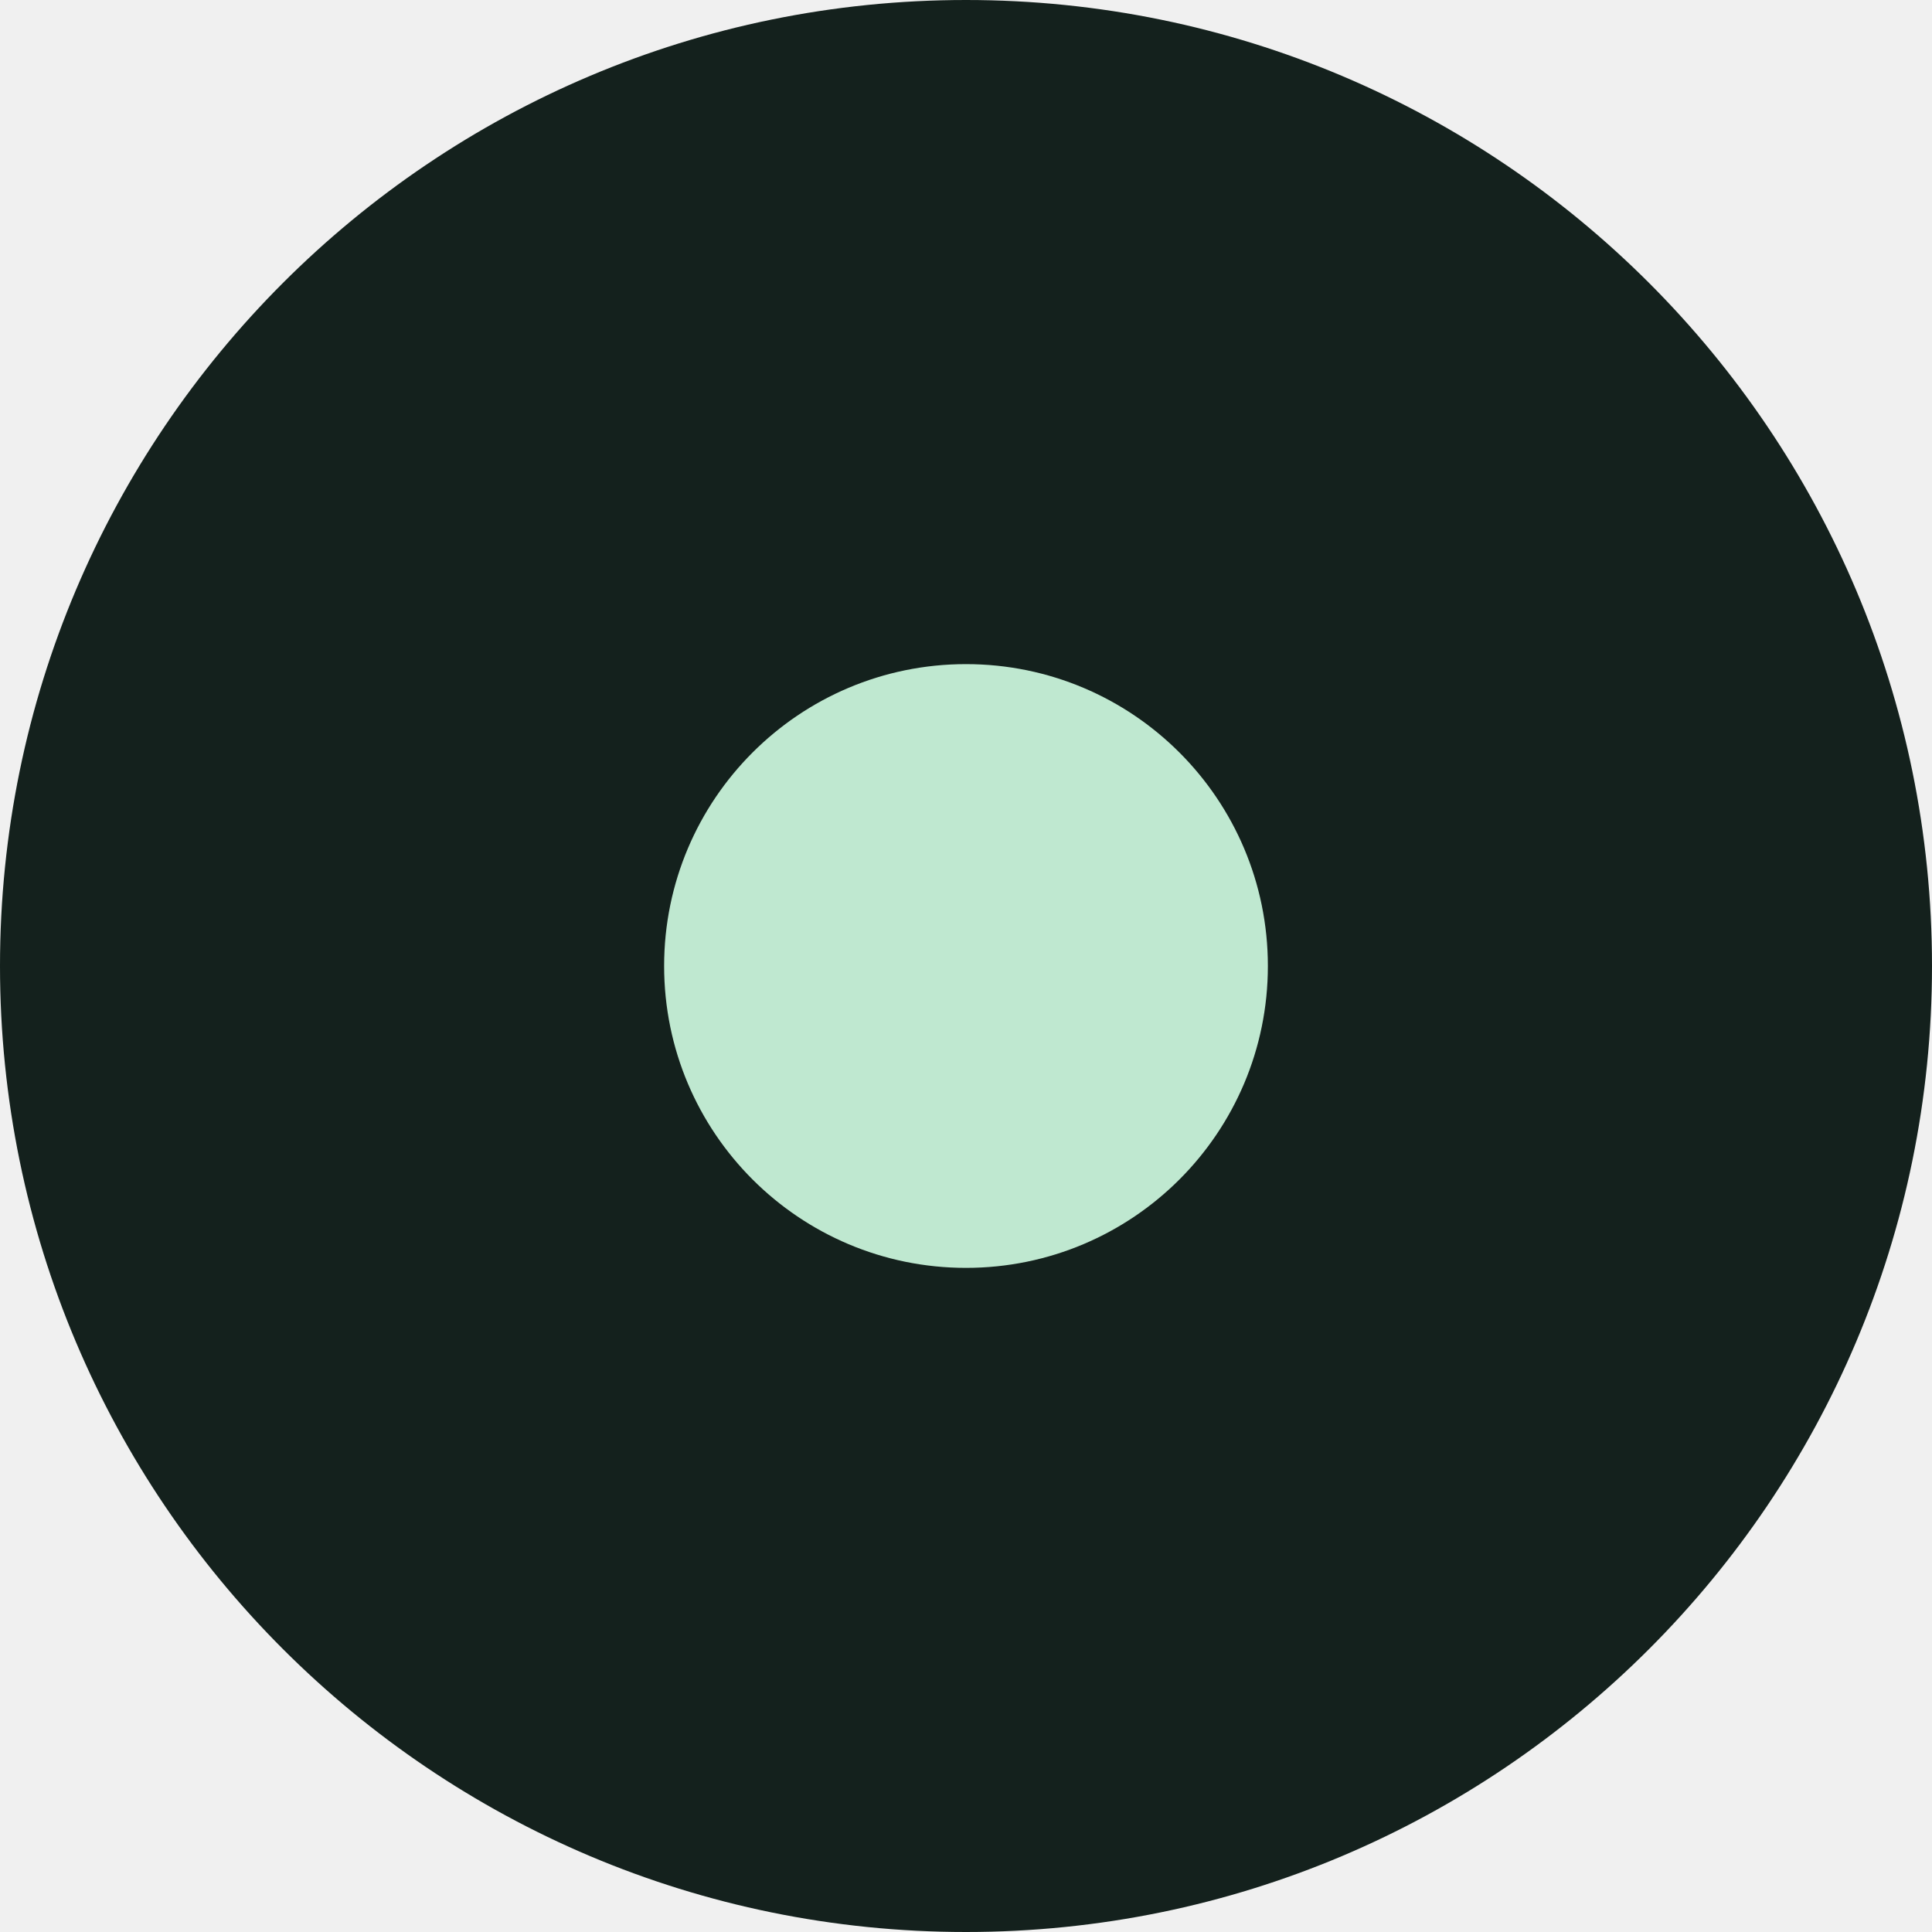
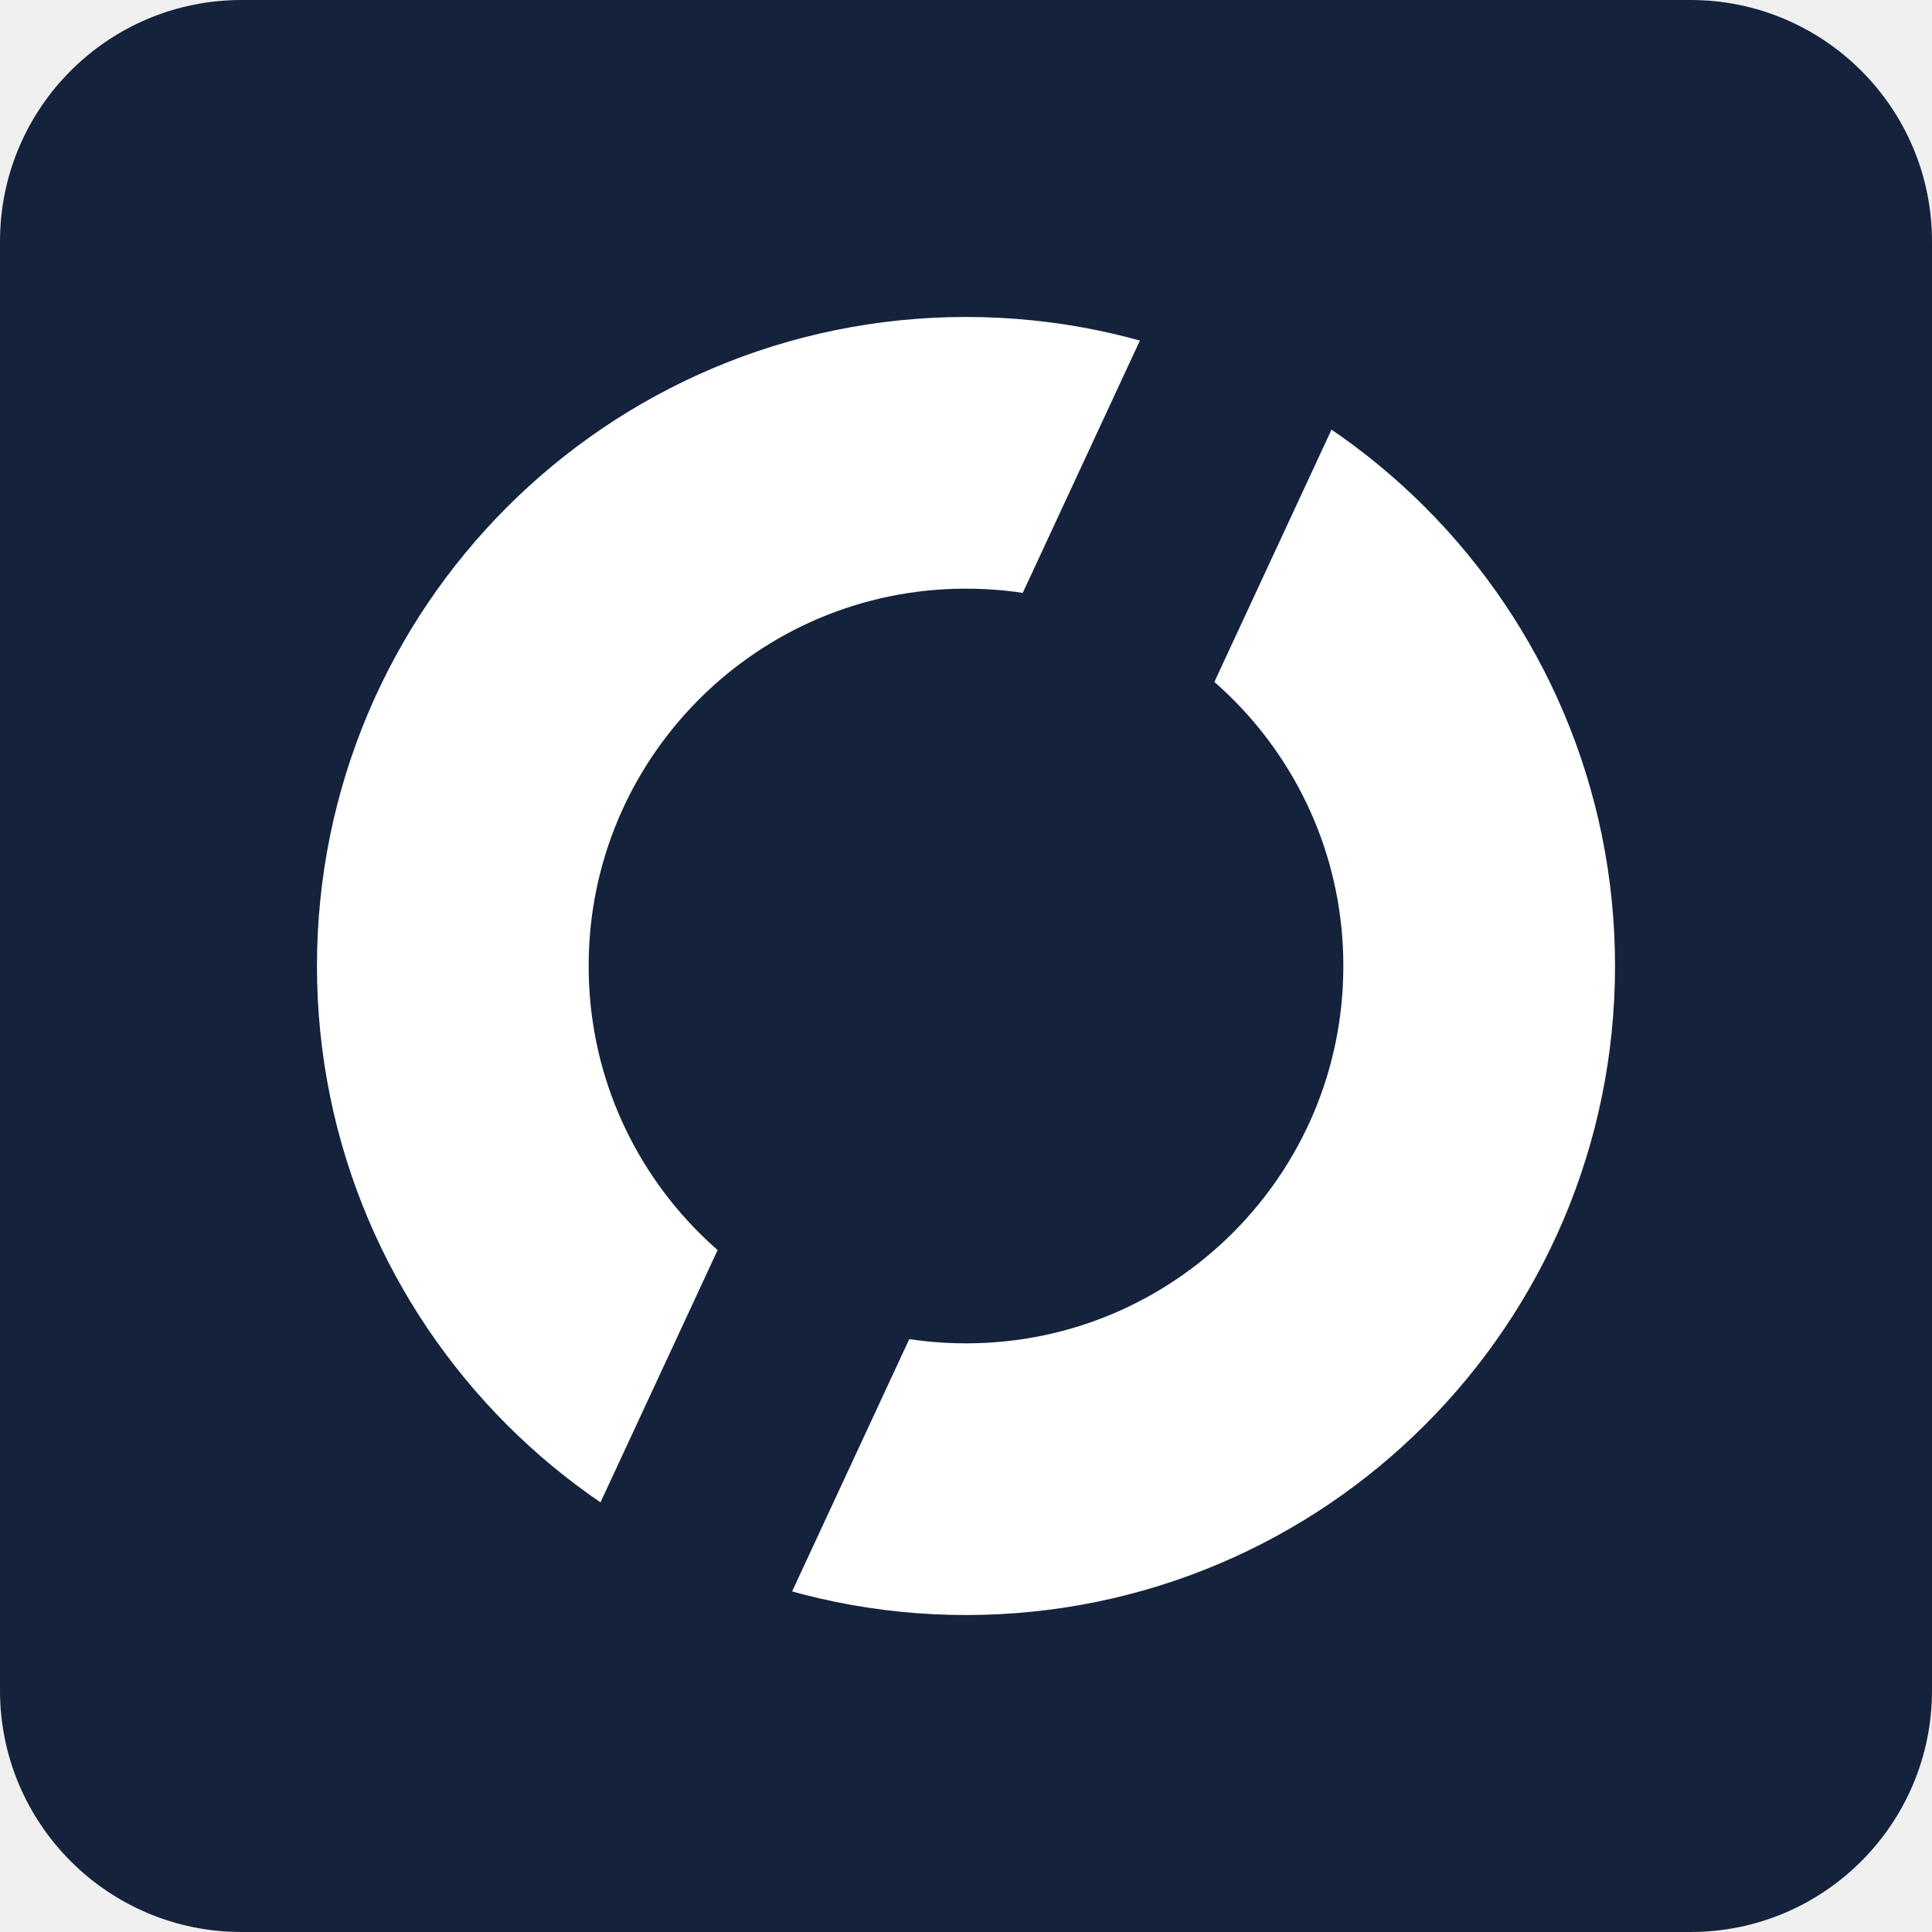
<svg xmlns="http://www.w3.org/2000/svg" viewBox="0 0 64 64">
-   <rect width="64" height="64" rx="32" fill="#14211d" />
-   <circle cx="32" cy="32" r="10" fill="#bfe8d0" />
+   <rect width="64" height="64" rx="8" fill="#14233b" />
+   <mask id="cut" maskUnits="userSpaceOnUse" x="0" y="0" width="64" height="64">
+     <rect width="64" height="64" fill="#fff" />
+     <path d="M45 4 19 60" stroke="#000" stroke-width="7" />
+   </mask>
+   <circle cx="32" cy="32" r="17" fill="none" stroke="#fff" stroke-width="9" mask="url(#cut)" />
</svg>
